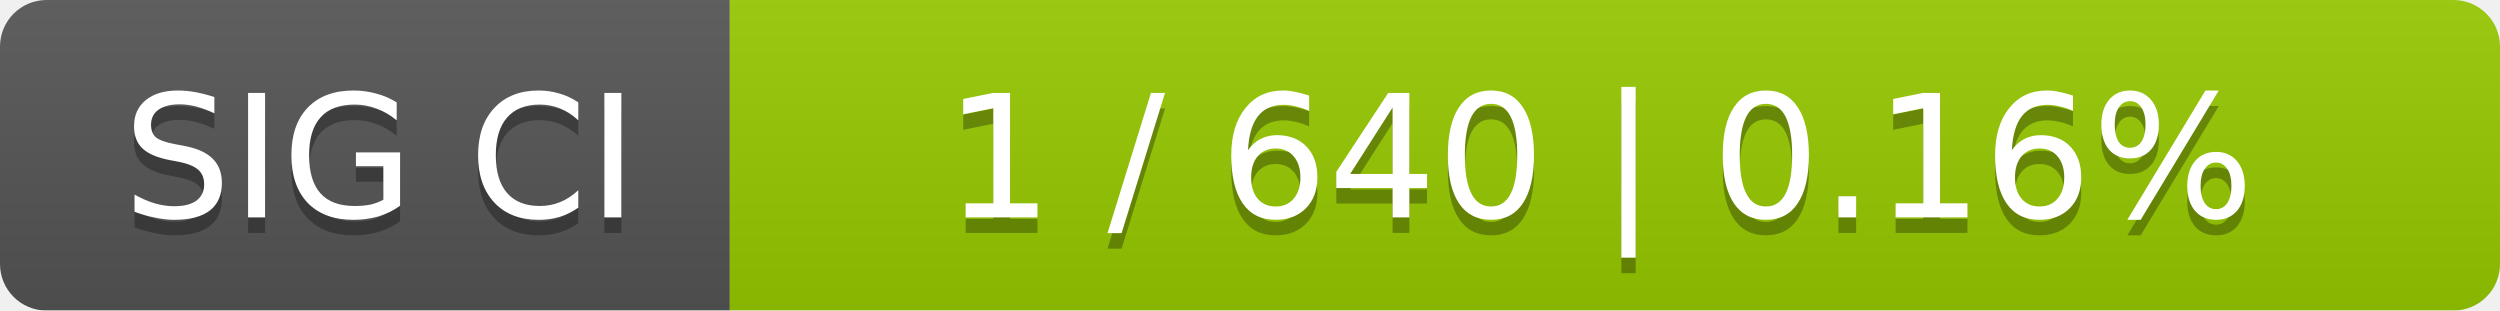
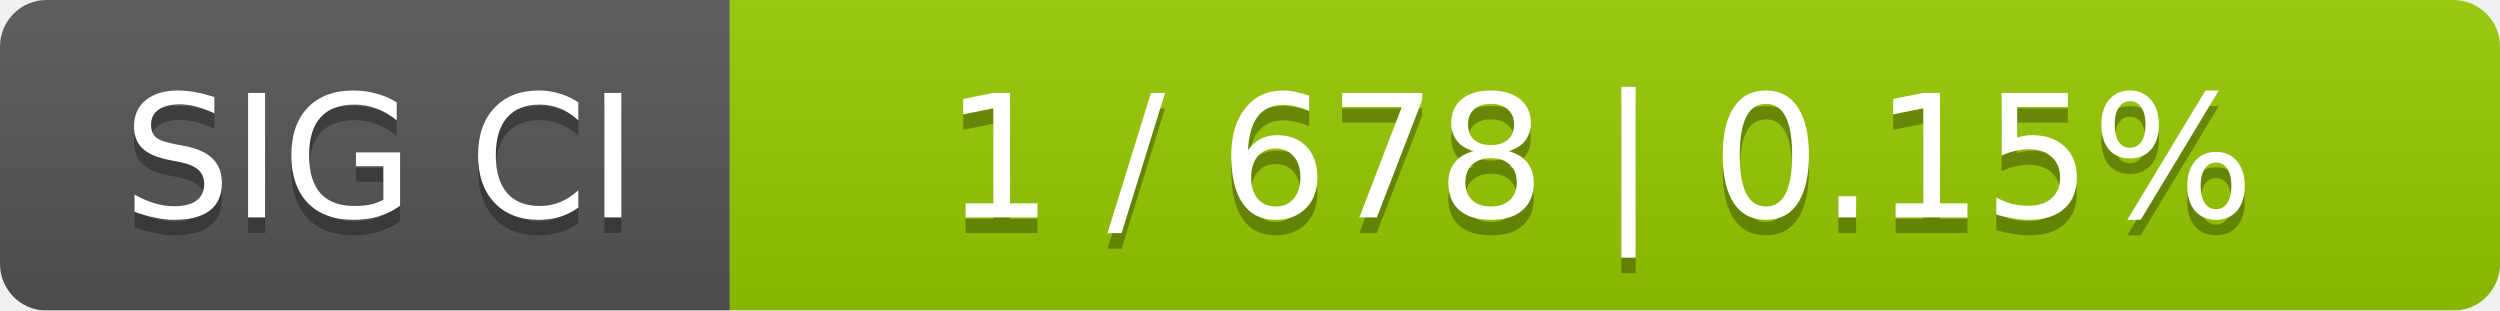
<svg xmlns="http://www.w3.org/2000/svg" width="161" height="20">
  <linearGradient id="smooth" x2="0" y2="100%">
    <stop offset="0" stop-color="#bbb" stop-opacity=".1" />
    <stop offset="1" stop-opacity=".1" />
  </linearGradient>
  <mask id="round">
    <rect width="161" height="20" rx="3" fill="#fff" />
  </mask>
  <g mask="url(#round)">
    <rect width="47" height="20" fill="#555" />
    <rect x="47" width="114" height="20" fill="#97ca00" />
    <rect width="161" height="20" fill="url(#smooth)" />
  </g>
  <g fill="#fff" text-anchor="middle" font-family="DejaVu Sans,Verdana,Geneva,sans-serif" font-size="11">
    <text x="24.5" y="15" fill="#010101" fill-opacity=".3">SIG CI</text>
    <text x="24.5" y="14">SIG CI</text>
-     <text x="103" y="15" fill="#010101" fill-opacity=".3">1 / 640    |    0.16%</text>
-     <text x="103" y="14">1 / 640    |    0.16%</text>
+     <text x="103" y="15" fill="#010101" fill-opacity=".3">1 / 678    |    0.15%</text>
+     <text x="103" y="14">1 / 678    |    0.15%</text>
  </g>
</svg>
